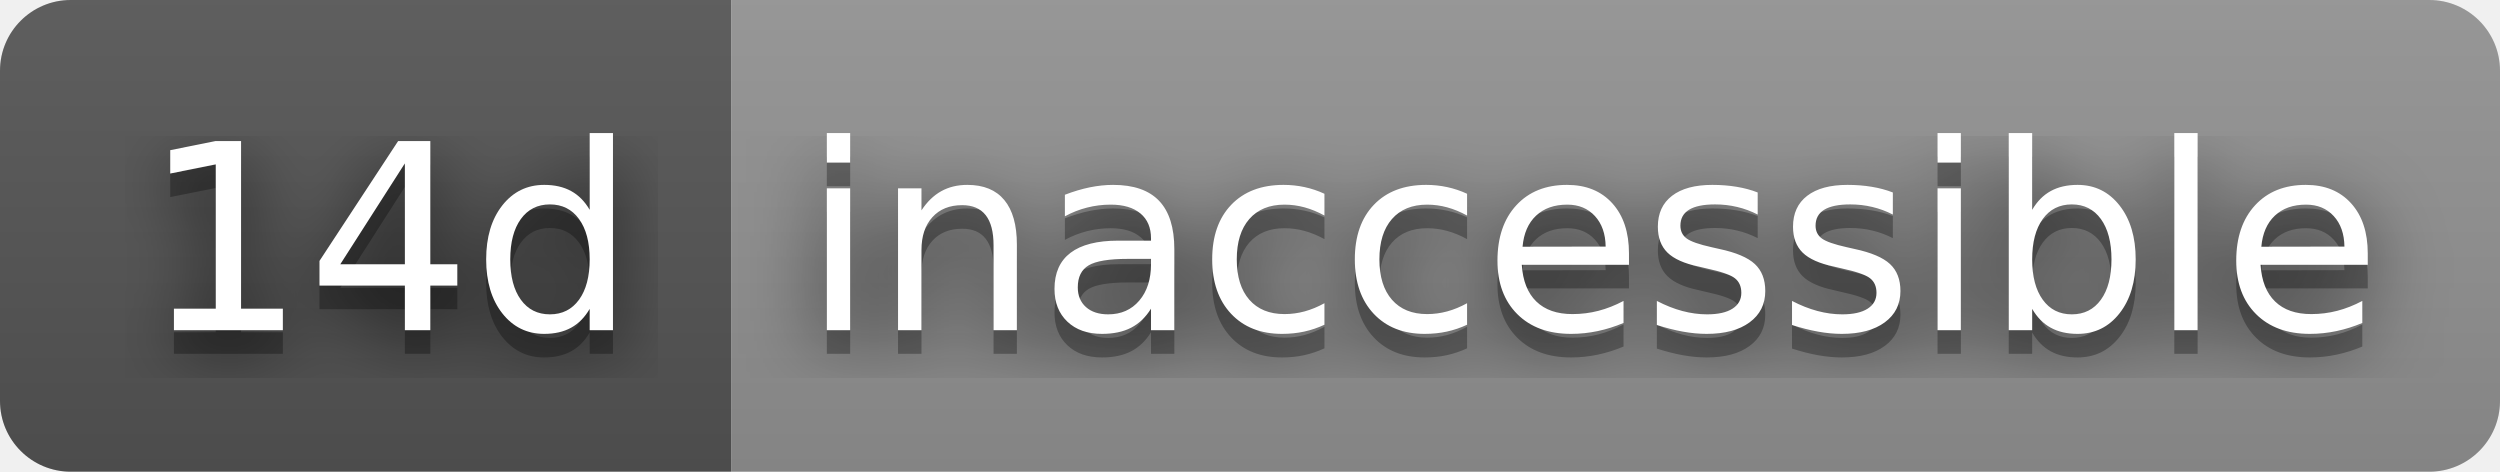
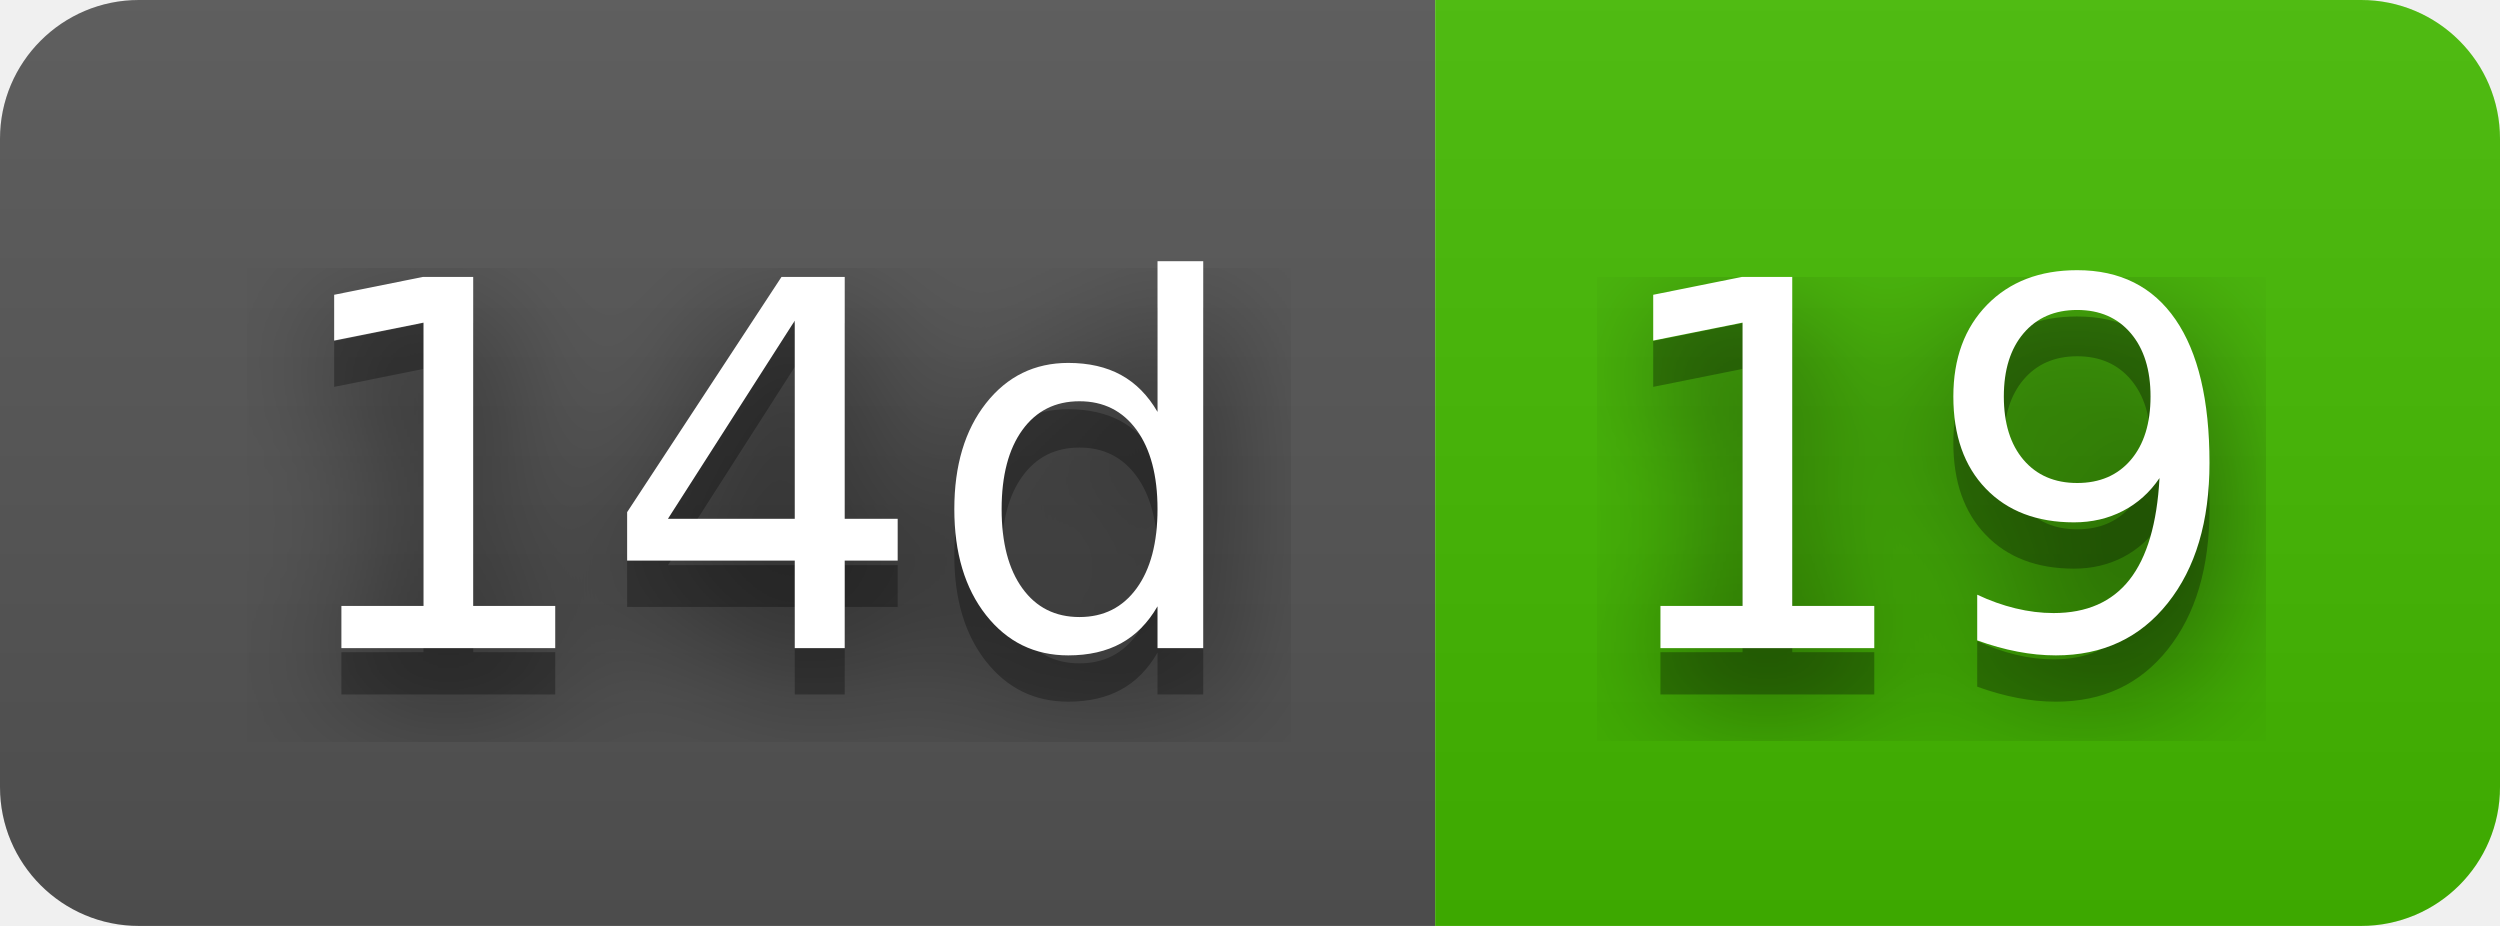
- <svg xmlns="http://www.w3.org/2000/svg" width="106" height="20" role="img" aria-label="14d: inaccessible">
+ <svg xmlns="http://www.w3.org/2000/svg" width="54" height="20" role="img" aria-label="14d: 19">
  <filter id="blur">
    <feGaussianBlur stdDeviation="16" />
  </filter>
  <linearGradient id="s" x2="0" y2="100%">
    <stop offset="0" stop-color="#bbb" stop-opacity=".1" />
    <stop offset="1" stop-opacity=".1" />
  </linearGradient>
  <clipPath id="r">
-     <rect width="106" height="20" rx="3" />
+     <rect width="54" height="20" rx="3" />
  </clipPath>
  <g clip-path="url(#r)">
    <rect width="31" height="20" fill="#555" />
-     <rect x="31" width="75" height="20" fill="#939393" />
-     <rect width="106" height="20" fill="url(#s)" />
+     <rect x="31" width="23" height="20" fill="#4b0" />
+     <rect width="54" height="20" fill="url(#s)" />
  </g>
  <g fill="#fff" text-anchor="middle" font-family="Verdana,Geneva,DejaVu Sans,sans-serif" text-rendering="geometricPrecision" font-size="110">
    <g transform="scale(.1)">
      <g aria-hidden="true" fill="#010101">
        <text x="165" y="150" fill-opacity=".8" filter="url(#blur)" textLength="210">14d</text>
        <text x="165" y="150" fill-opacity=".3" textLength="210">14d</text>
      </g>
      <text x="165" y="140" textLength="210">14d</text>
    </g>
    <g transform="scale(.1)">
      <g aria-hidden="true" fill="#010101">
-         <text x="675" y="150" fill-opacity=".8" filter="url(#blur)" textLength="650">inaccessible</text>
-         <text x="675" y="150" fill-opacity=".3" textLength="650">inaccessible</text>
+         <text x="415" y="150" fill-opacity=".8" filter="url(#blur)" textLength="130">19</text>
+         <text x="415" y="150" fill-opacity=".3" textLength="130">19</text>
      </g>
-       <text x="675" y="140" textLength="650">inaccessible</text>
+       <text x="415" y="140" textLength="130">19</text>
    </g>
  </g>
</svg>
